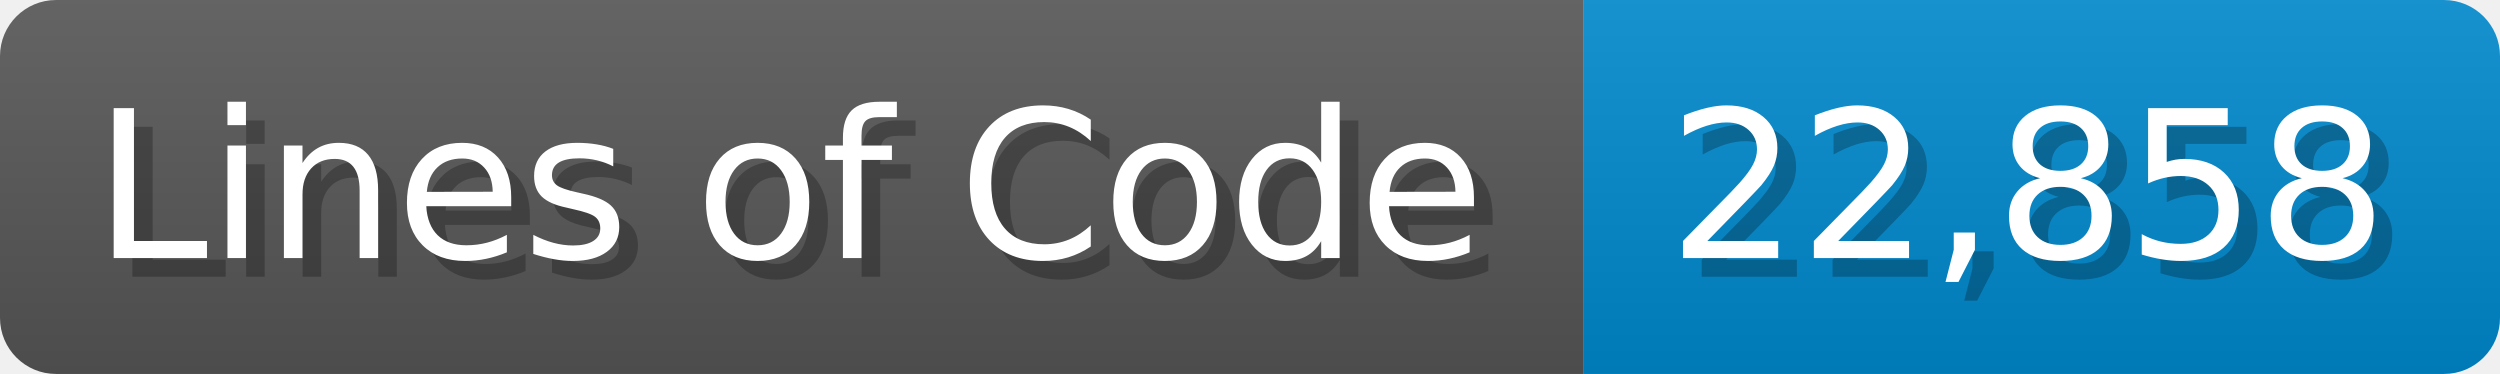
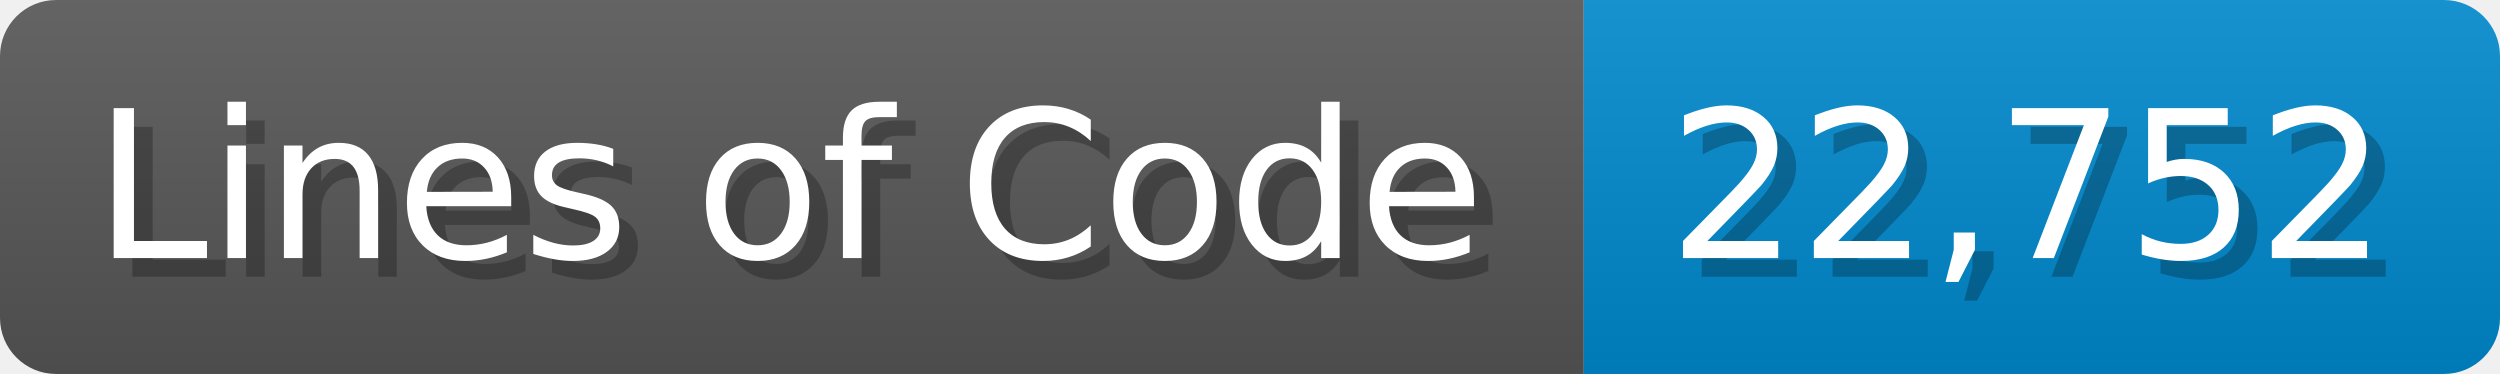
<svg xmlns="http://www.w3.org/2000/svg" width="133.7" height="20" viewBox="0 0 1337 200">
  <linearGradient id="a" x2="0" y2="100%">
    <stop offset="0" stop-opacity=".1" stop-color="#EEE" />
    <stop offset="1" stop-opacity=".1" />
  </linearGradient>
  <mask id="m">
    <rect width="1337" height="200" rx="30" fill="#FFF" />
  </mask>
  <g mask="url(#m)">
    <rect width="847" height="200" fill="#555" />
    <rect width="490" height="200" fill="#08C" x="847" />
    <rect width="1337" height="200" fill="url(#a)" />
  </g>
  <g fill="#fff" text-anchor="start" font-family="Verdana,DejaVu Sans,sans-serif" font-size="110">
    <text x="60" y="148" textLength="747" fill="#000" opacity="0.25">Lines of Code</text>
    <text x="50" y="138" textLength="747">Lines of Code</text>
-     <text x="902" y="148" textLength="390" fill="#000" opacity="0.25">22,858</text>
-     <text x="892" y="138" textLength="390">22,858</text>
+     <text x="902" y="148" textLength="390" fill="#000" opacity="0.25">22,752</text>
+     <text x="892" y="138" textLength="390">22,752</text>
  </g>
</svg>
